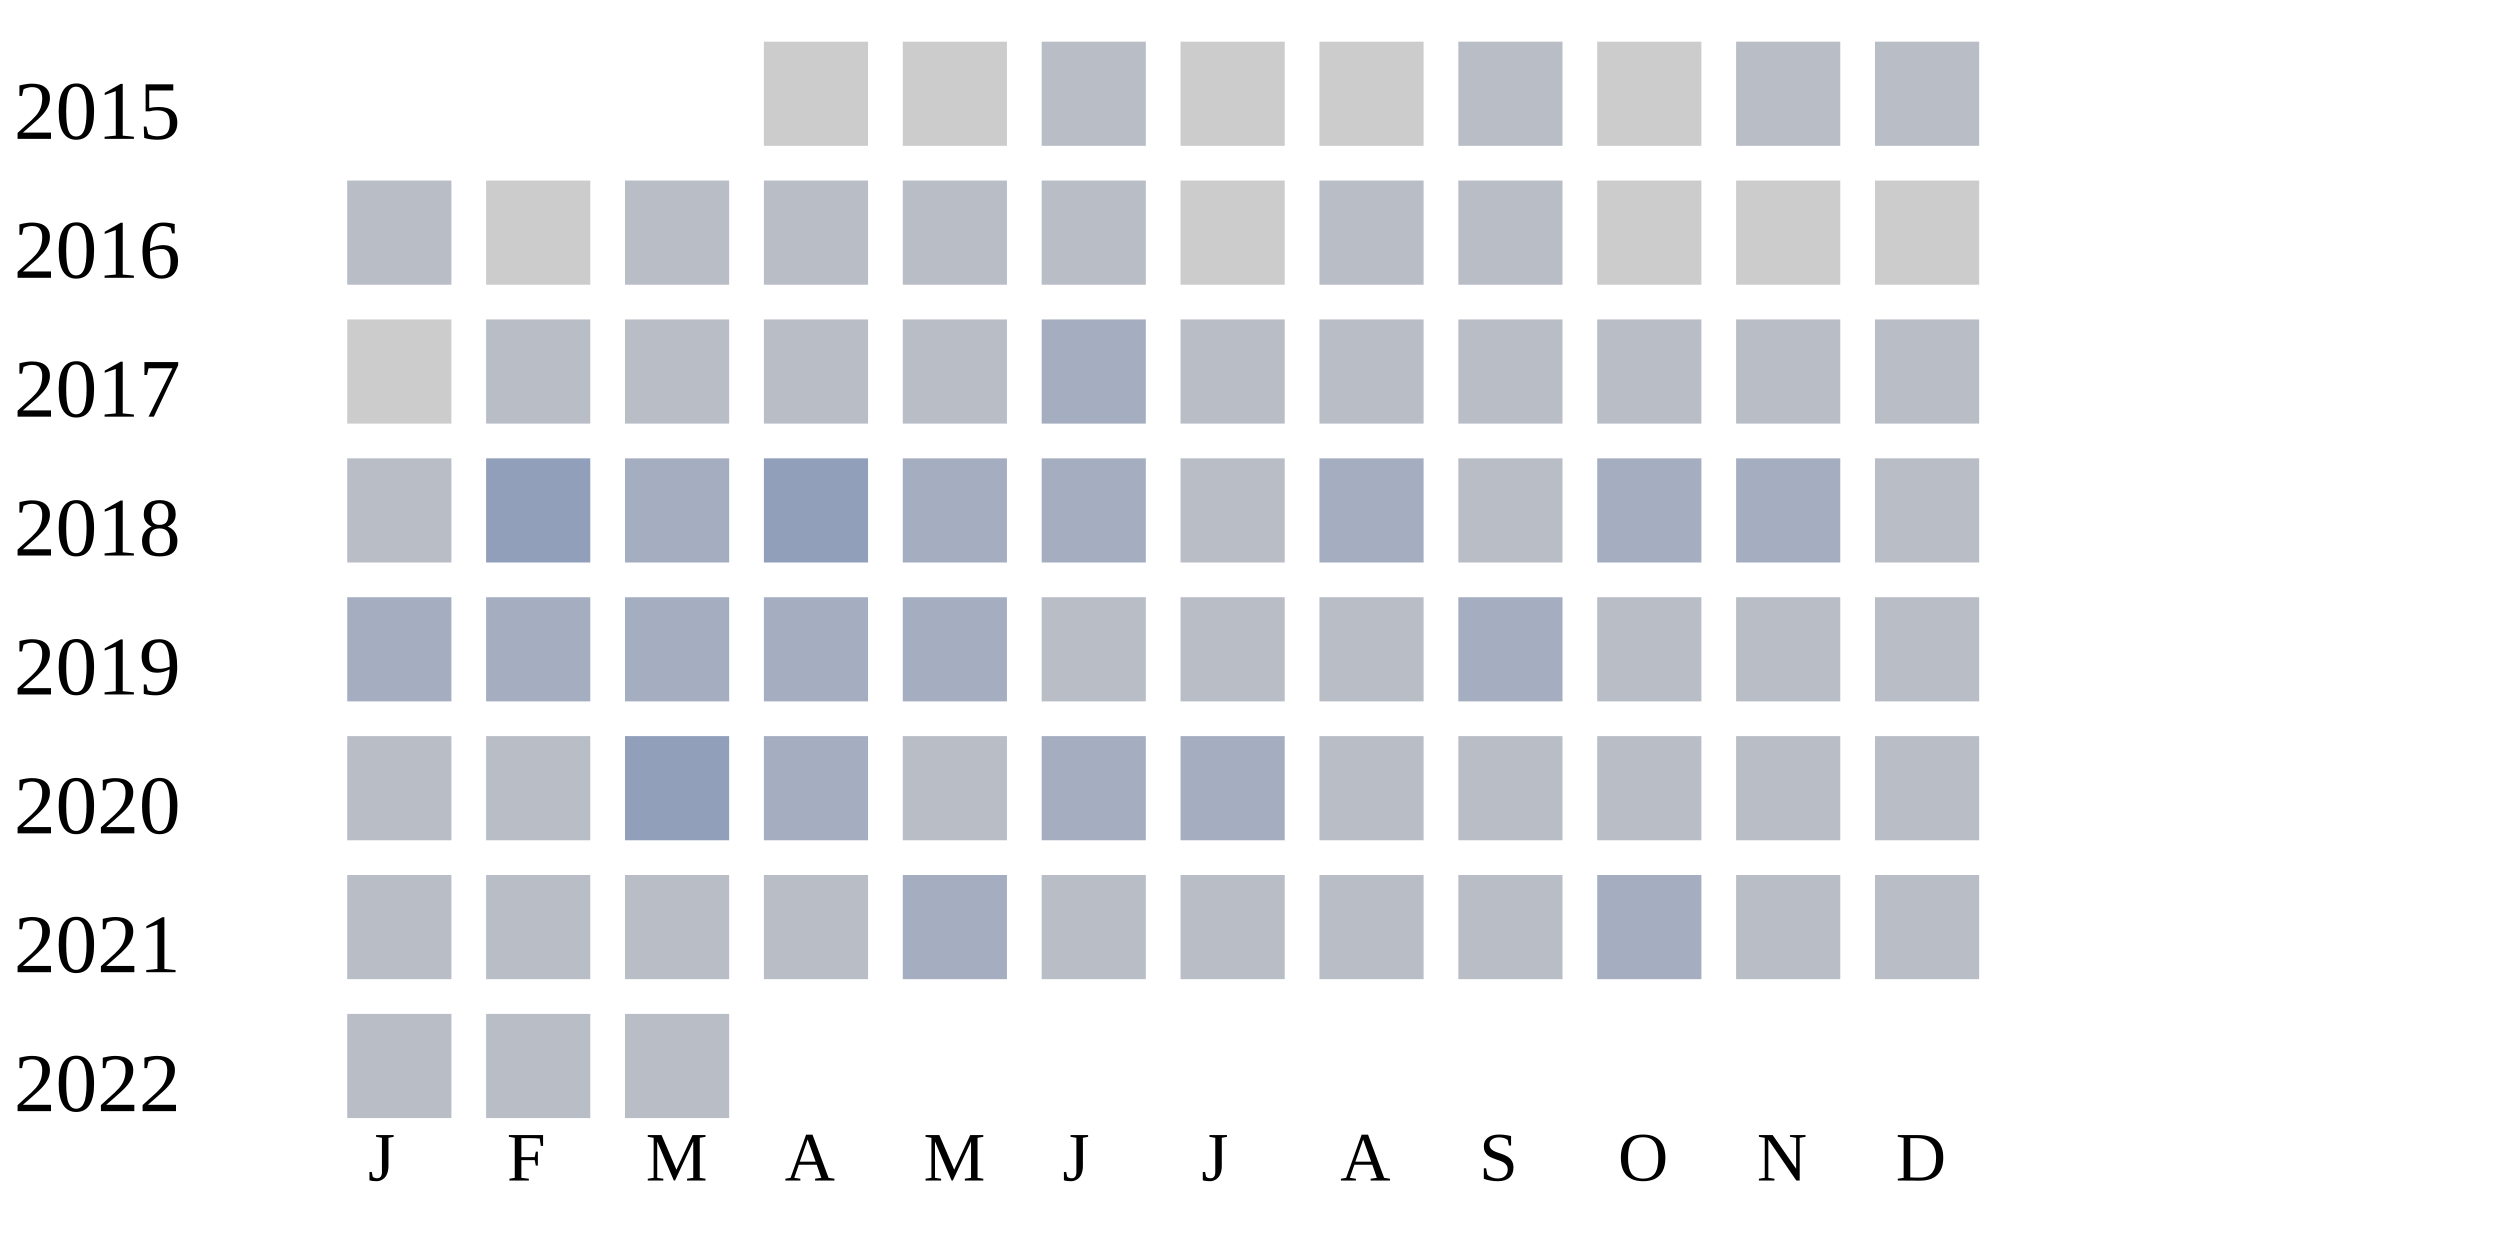
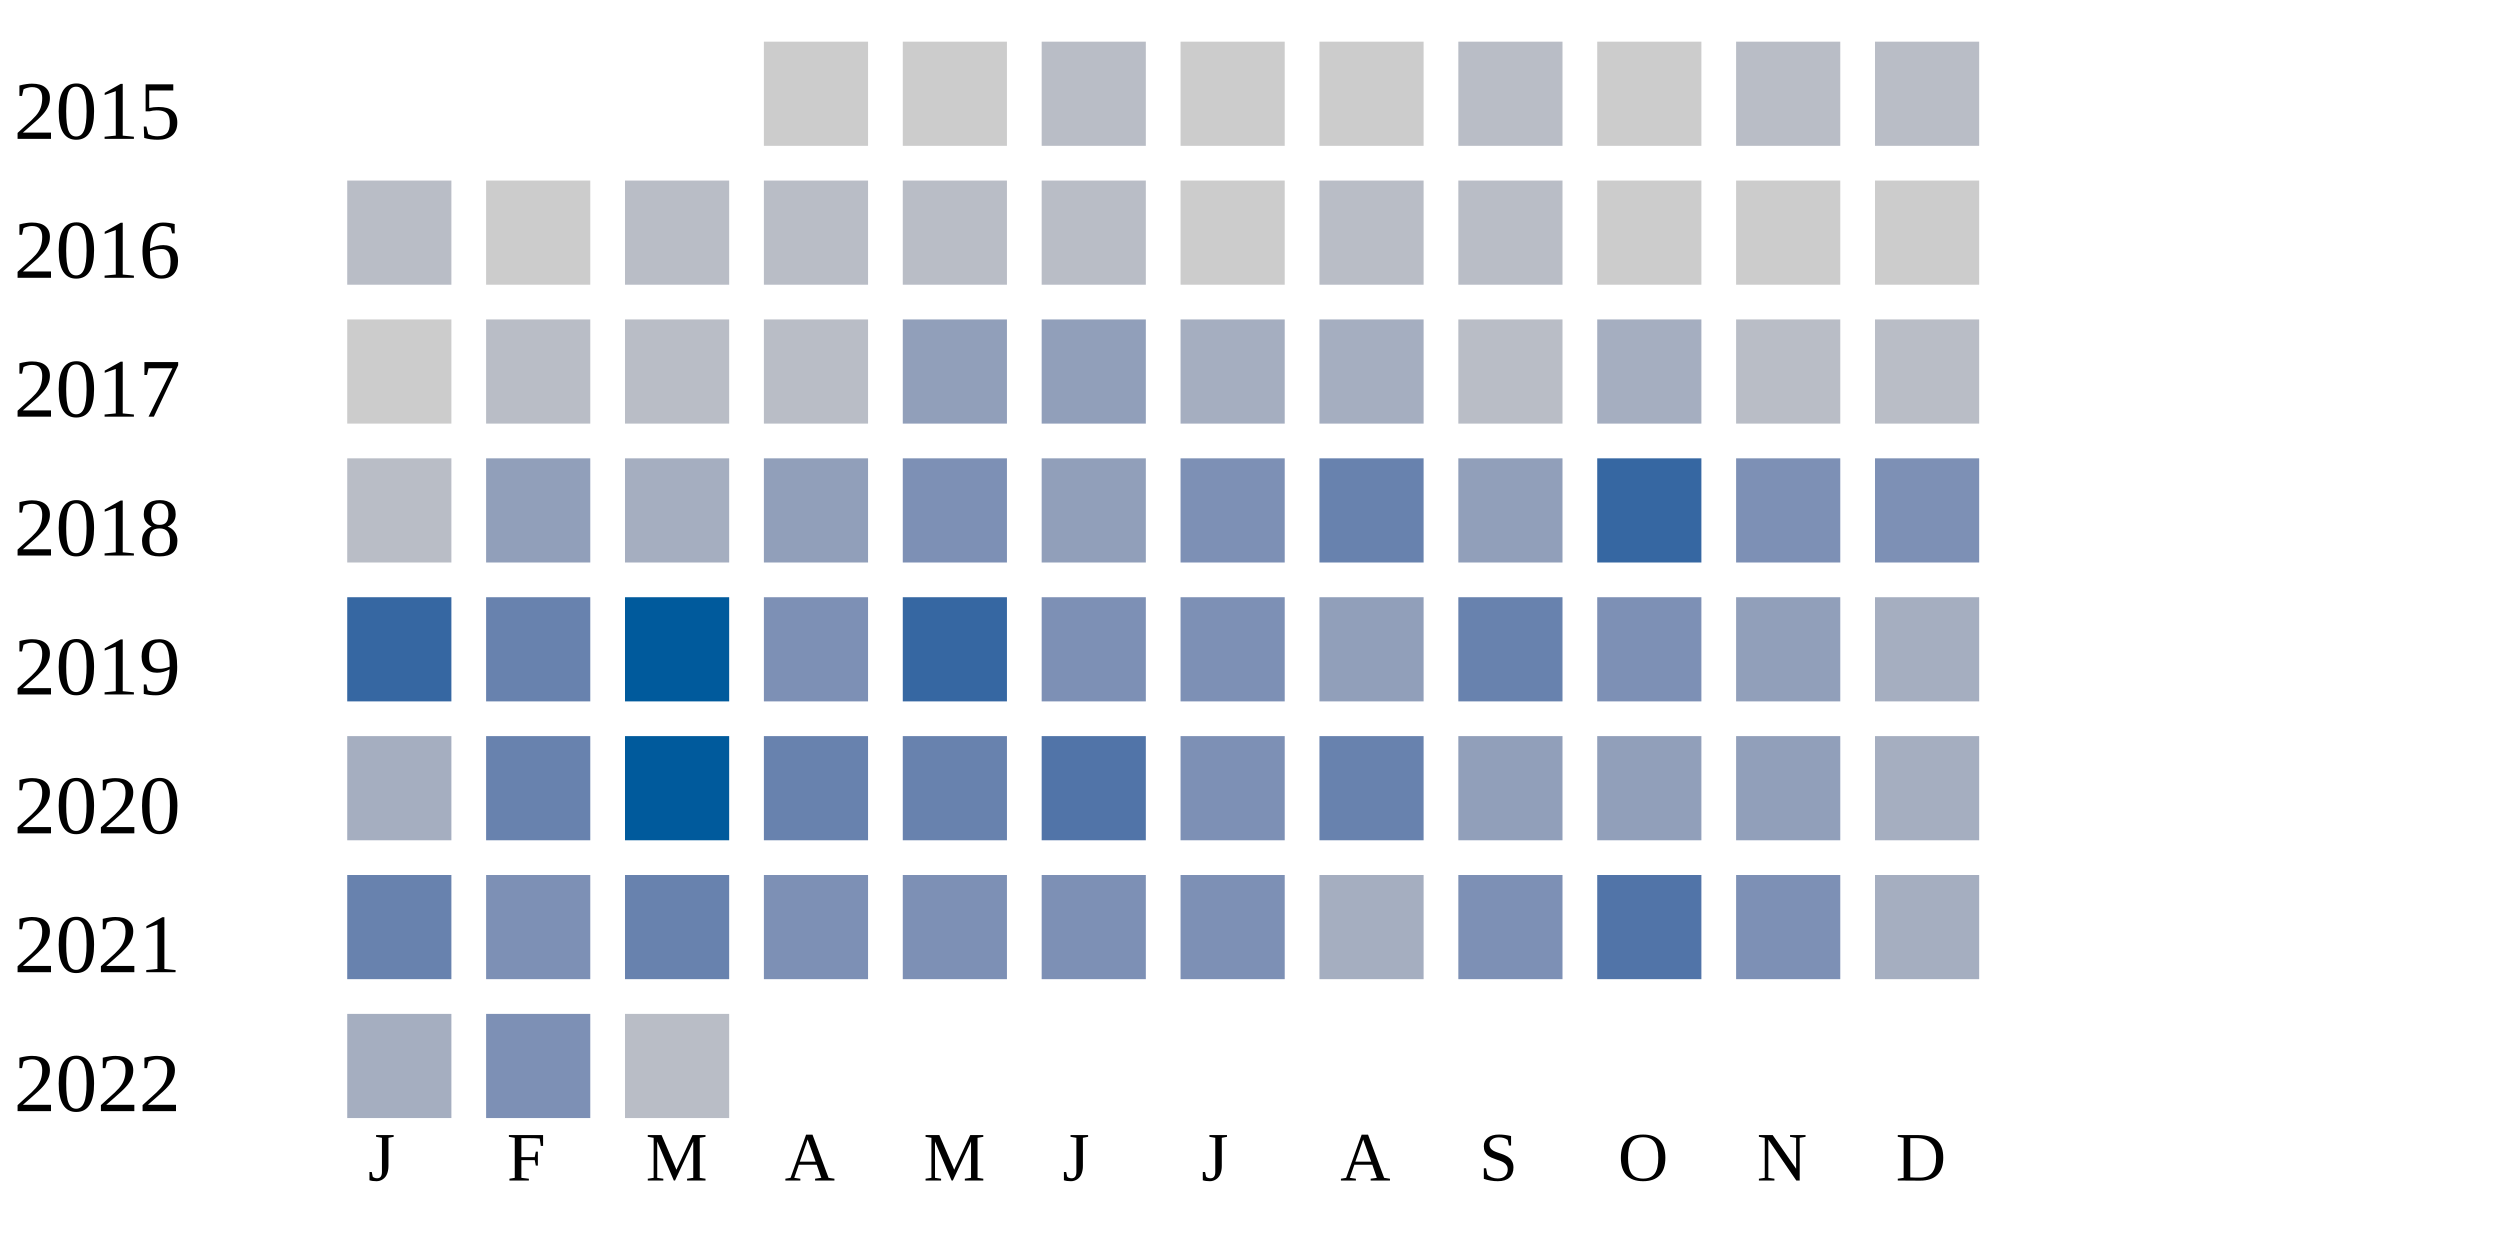
<svg xmlns="http://www.w3.org/2000/svg" width="360" height="180">
  <g transform="translate(0 0)">
    <text x="2" y="20">2015</text>
    <rect x="110" y="6" width="15" height="15" fill="#cccccc" />
    <rect x="130" y="6" width="15" height="15" fill="#cccccc" />
    <rect x="150" y="6" width="15" height="15" fill="#b9bdc6" />
    <rect x="170" y="6" width="15" height="15" fill="#cccccc" />
    <rect x="190" y="6" width="15" height="15" fill="#cccccc" />
    <rect x="210" y="6" width="15" height="15" fill="#b9bdc6" />
    <rect x="230" y="6" width="15" height="15" fill="#cccccc" />
    <rect x="250" y="6" width="15" height="15" fill="#b9bdc6" />
    <rect x="270" y="6" width="15" height="15" fill="#b9bdc6" />
  </g>
  <g transform="translate(0 20)">
    <text x="2" y="20">2016</text>
    <rect x="50" y="6" width="15" height="15" fill="#b9bdc6" />
    <rect x="70" y="6" width="15" height="15" fill="#cccccc" />
    <rect x="90" y="6" width="15" height="15" fill="#b9bdc6" />
    <rect x="110" y="6" width="15" height="15" fill="#b9bdc6" />
    <rect x="130" y="6" width="15" height="15" fill="#b9bdc6" />
    <rect x="150" y="6" width="15" height="15" fill="#b9bdc6" />
    <rect x="170" y="6" width="15" height="15" fill="#cccccc" />
    <rect x="190" y="6" width="15" height="15" fill="#b9bdc6" />
    <rect x="210" y="6" width="15" height="15" fill="#b9bdc6" />
    <rect x="230" y="6" width="15" height="15" fill="#cccccc" />
    <rect x="250" y="6" width="15" height="15" fill="#cccccc" />
    <rect x="270" y="6" width="15" height="15" fill="#cccccc" />
  </g>
  <g transform="translate(0 40)">
    <text x="2" y="20">2017</text>
    <rect x="50" y="6" width="15" height="15" fill="#cccccc" />
    <rect x="70" y="6" width="15" height="15" fill="#b9bdc6" />
    <rect x="90" y="6" width="15" height="15" fill="#b9bdc6" />
    <rect x="110" y="6" width="15" height="15" fill="#b9bdc6" />
-     <rect x="130" y="6" width="15" height="15" fill="#b9bdc6" />
-     <rect x="150" y="6" width="15" height="15" fill="#a5aec0" />
-     <rect x="170" y="6" width="15" height="15" fill="#b9bdc6" />
-     <rect x="190" y="6" width="15" height="15" fill="#b9bdc6" />
+     <rect x="130" y="6" width="15" height="15" fill="#919fba" />
+     <rect x="150" y="6" width="15" height="15" fill="#919fba" />
+     <rect x="170" y="6" width="15" height="15" fill="#a5aec0" />
+     <rect x="190" y="6" width="15" height="15" fill="#a5aec0" />
    <rect x="210" y="6" width="15" height="15" fill="#b9bdc6" />
-     <rect x="230" y="6" width="15" height="15" fill="#b9bdc6" />
+     <rect x="230" y="6" width="15" height="15" fill="#a5aec0" />
    <rect x="250" y="6" width="15" height="15" fill="#b9bdc6" />
    <rect x="270" y="6" width="15" height="15" fill="#b9bdc6" />
  </g>
  <g transform="translate(0 60)">
    <text x="2" y="20">2018</text>
    <rect x="50" y="6" width="15" height="15" fill="#b9bdc6" />
    <rect x="70" y="6" width="15" height="15" fill="#919fba" />
    <rect x="90" y="6" width="15" height="15" fill="#a5aec0" />
    <rect x="110" y="6" width="15" height="15" fill="#919fba" />
-     <rect x="130" y="6" width="15" height="15" fill="#a5aec0" />
-     <rect x="150" y="6" width="15" height="15" fill="#a5aec0" />
-     <rect x="170" y="6" width="15" height="15" fill="#b9bdc6" />
-     <rect x="190" y="6" width="15" height="15" fill="#a5aec0" />
-     <rect x="210" y="6" width="15" height="15" fill="#b9bdc6" />
-     <rect x="230" y="6" width="15" height="15" fill="#a5aec0" />
-     <rect x="250" y="6" width="15" height="15" fill="#a5aec0" />
-     <rect x="270" y="6" width="15" height="15" fill="#b9bdc6" />
+     <rect x="130" y="6" width="15" height="15" fill="#7d90b5" />
+     <rect x="150" y="6" width="15" height="15" fill="#919fba" />
+     <rect x="170" y="6" width="15" height="15" fill="#7d90b5" />
+     <rect x="190" y="6" width="15" height="15" fill="#6882ae" />
+     <rect x="210" y="6" width="15" height="15" fill="#919fba" />
+     <rect x="230" y="6" width="15" height="15" fill="#3667a2" />
+     <rect x="250" y="6" width="15" height="15" fill="#7d90b5" />
+     <rect x="270" y="6" width="15" height="15" fill="#7d90b5" />
  </g>
  <g transform="translate(0 80)">
    <text x="2" y="20">2019</text>
-     <rect x="50" y="6" width="15" height="15" fill="#a5aec0" />
-     <rect x="70" y="6" width="15" height="15" fill="#a5aec0" />
-     <rect x="90" y="6" width="15" height="15" fill="#a5aec0" />
-     <rect x="110" y="6" width="15" height="15" fill="#a5aec0" />
-     <rect x="130" y="6" width="15" height="15" fill="#a5aec0" />
-     <rect x="150" y="6" width="15" height="15" fill="#b9bdc6" />
-     <rect x="170" y="6" width="15" height="15" fill="#b9bdc6" />
-     <rect x="190" y="6" width="15" height="15" fill="#b9bdc6" />
-     <rect x="210" y="6" width="15" height="15" fill="#a5aec0" />
-     <rect x="230" y="6" width="15" height="15" fill="#b9bdc6" />
-     <rect x="250" y="6" width="15" height="15" fill="#b9bdc6" />
-     <rect x="270" y="6" width="15" height="15" fill="#b9bdc6" />
+     <rect x="50" y="6" width="15" height="15" fill="#3667a2" />
+     <rect x="70" y="6" width="15" height="15" fill="#6882ae" />
+     <rect x="90" y="6" width="15" height="15" fill="#005a9c" />
+     <rect x="110" y="6" width="15" height="15" fill="#7d90b5" />
+     <rect x="130" y="6" width="15" height="15" fill="#3667a2" />
+     <rect x="150" y="6" width="15" height="15" fill="#7d90b5" />
+     <rect x="170" y="6" width="15" height="15" fill="#7d90b5" />
+     <rect x="190" y="6" width="15" height="15" fill="#919fba" />
+     <rect x="210" y="6" width="15" height="15" fill="#6882ae" />
+     <rect x="230" y="6" width="15" height="15" fill="#7d90b5" />
+     <rect x="250" y="6" width="15" height="15" fill="#919fba" />
+     <rect x="270" y="6" width="15" height="15" fill="#a5aec0" />
  </g>
  <g transform="translate(0 100)">
    <text x="2" y="20">2020</text>
-     <rect x="50" y="6" width="15" height="15" fill="#b9bdc6" />
-     <rect x="70" y="6" width="15" height="15" fill="#b9bdc6" />
-     <rect x="90" y="6" width="15" height="15" fill="#919fba" />
-     <rect x="110" y="6" width="15" height="15" fill="#a5aec0" />
-     <rect x="130" y="6" width="15" height="15" fill="#b9bdc6" />
-     <rect x="150" y="6" width="15" height="15" fill="#a5aec0" />
-     <rect x="170" y="6" width="15" height="15" fill="#a5aec0" />
-     <rect x="190" y="6" width="15" height="15" fill="#b9bdc6" />
-     <rect x="210" y="6" width="15" height="15" fill="#b9bdc6" />
-     <rect x="230" y="6" width="15" height="15" fill="#b9bdc6" />
-     <rect x="250" y="6" width="15" height="15" fill="#b9bdc6" />
-     <rect x="270" y="6" width="15" height="15" fill="#b9bdc6" />
+     <rect x="50" y="6" width="15" height="15" fill="#a5aec0" />
+     <rect x="70" y="6" width="15" height="15" fill="#6882ae" />
+     <rect x="90" y="6" width="15" height="15" fill="#005a9c" />
+     <rect x="110" y="6" width="15" height="15" fill="#6882ae" />
+     <rect x="130" y="6" width="15" height="15" fill="#6882ae" />
+     <rect x="150" y="6" width="15" height="15" fill="#5174a8" />
+     <rect x="170" y="6" width="15" height="15" fill="#7d90b5" />
+     <rect x="190" y="6" width="15" height="15" fill="#6882ae" />
+     <rect x="210" y="6" width="15" height="15" fill="#919fba" />
+     <rect x="230" y="6" width="15" height="15" fill="#919fba" />
+     <rect x="250" y="6" width="15" height="15" fill="#919fba" />
+     <rect x="270" y="6" width="15" height="15" fill="#a5aec0" />
  </g>
  <g transform="translate(0 120)">
    <text x="2" y="20">2021</text>
-     <rect x="50" y="6" width="15" height="15" fill="#b9bdc6" />
-     <rect x="70" y="6" width="15" height="15" fill="#b9bdc6" />
-     <rect x="90" y="6" width="15" height="15" fill="#b9bdc6" />
-     <rect x="110" y="6" width="15" height="15" fill="#b9bdc6" />
-     <rect x="130" y="6" width="15" height="15" fill="#a5aec0" />
-     <rect x="150" y="6" width="15" height="15" fill="#b9bdc6" />
-     <rect x="170" y="6" width="15" height="15" fill="#b9bdc6" />
-     <rect x="190" y="6" width="15" height="15" fill="#b9bdc6" />
-     <rect x="210" y="6" width="15" height="15" fill="#b9bdc6" />
-     <rect x="230" y="6" width="15" height="15" fill="#a5aec0" />
-     <rect x="250" y="6" width="15" height="15" fill="#b9bdc6" />
-     <rect x="270" y="6" width="15" height="15" fill="#b9bdc6" />
+     <rect x="50" y="6" width="15" height="15" fill="#6882ae" />
+     <rect x="70" y="6" width="15" height="15" fill="#7d90b5" />
+     <rect x="90" y="6" width="15" height="15" fill="#6882ae" />
+     <rect x="110" y="6" width="15" height="15" fill="#7d90b5" />
+     <rect x="130" y="6" width="15" height="15" fill="#7d90b5" />
+     <rect x="150" y="6" width="15" height="15" fill="#7d90b5" />
+     <rect x="170" y="6" width="15" height="15" fill="#7d90b5" />
+     <rect x="190" y="6" width="15" height="15" fill="#a5aec0" />
+     <rect x="210" y="6" width="15" height="15" fill="#7d90b5" />
+     <rect x="230" y="6" width="15" height="15" fill="#5174a8" />
+     <rect x="250" y="6" width="15" height="15" fill="#7d90b5" />
+     <rect x="270" y="6" width="15" height="15" fill="#a5aec0" />
  </g>
  <g transform="translate(0 140)">
    <text x="2" y="20">2022</text>
-     <rect x="50" y="6" width="15" height="15" fill="#b9bdc6" />
-     <rect x="70" y="6" width="15" height="15" fill="#b9bdc6" />
+     <rect x="50" y="6" width="15" height="15" fill="#a5aec0" />
+     <rect x="70" y="6" width="15" height="15" fill="#7d90b5" />
    <rect x="90" y="6" width="15" height="15" fill="#b9bdc6" />
  </g>
  <text style="font-size: 10px; text-align: center" x="53" y="170">J</text>
  <text style="font-size: 10px; text-align: center" x="73" y="170">F</text>
  <text style="font-size: 10px; text-align: center" x="93" y="170">M</text>
  <text style="font-size: 10px; text-align: center" x="113" y="170">A</text>
  <text style="font-size: 10px; text-align: center" x="133" y="170">M</text>
  <text style="font-size: 10px; text-align: center" x="153" y="170">J</text>
  <text style="font-size: 10px; text-align: center" x="173" y="170">J</text>
  <text style="font-size: 10px; text-align: center" x="193" y="170">A</text>
  <text style="font-size: 10px; text-align: center" x="213" y="170">S</text>
  <text style="font-size: 10px; text-align: center" x="233" y="170">O</text>
  <text style="font-size: 10px; text-align: center" x="253" y="170">N</text>
  <text style="font-size: 10px; text-align: center" x="273" y="170">D</text>
  <text style="font-size: 10px;" x="155" y="189">Less</text>
  <rect fill="#b9bdc6" width="10" height="10" x="180" y="180" />
  <rect fill="#919fba" width="10" height="10" x="195" y="180" />
  <rect fill="#6882ae" width="10" height="10" x="210" y="180" />
  <rect fill="#005a9c" width="10" height="10" x="225" y="180" />
  <text x="240" y="189" style="font-size: 10px;">More</text>
</svg>
